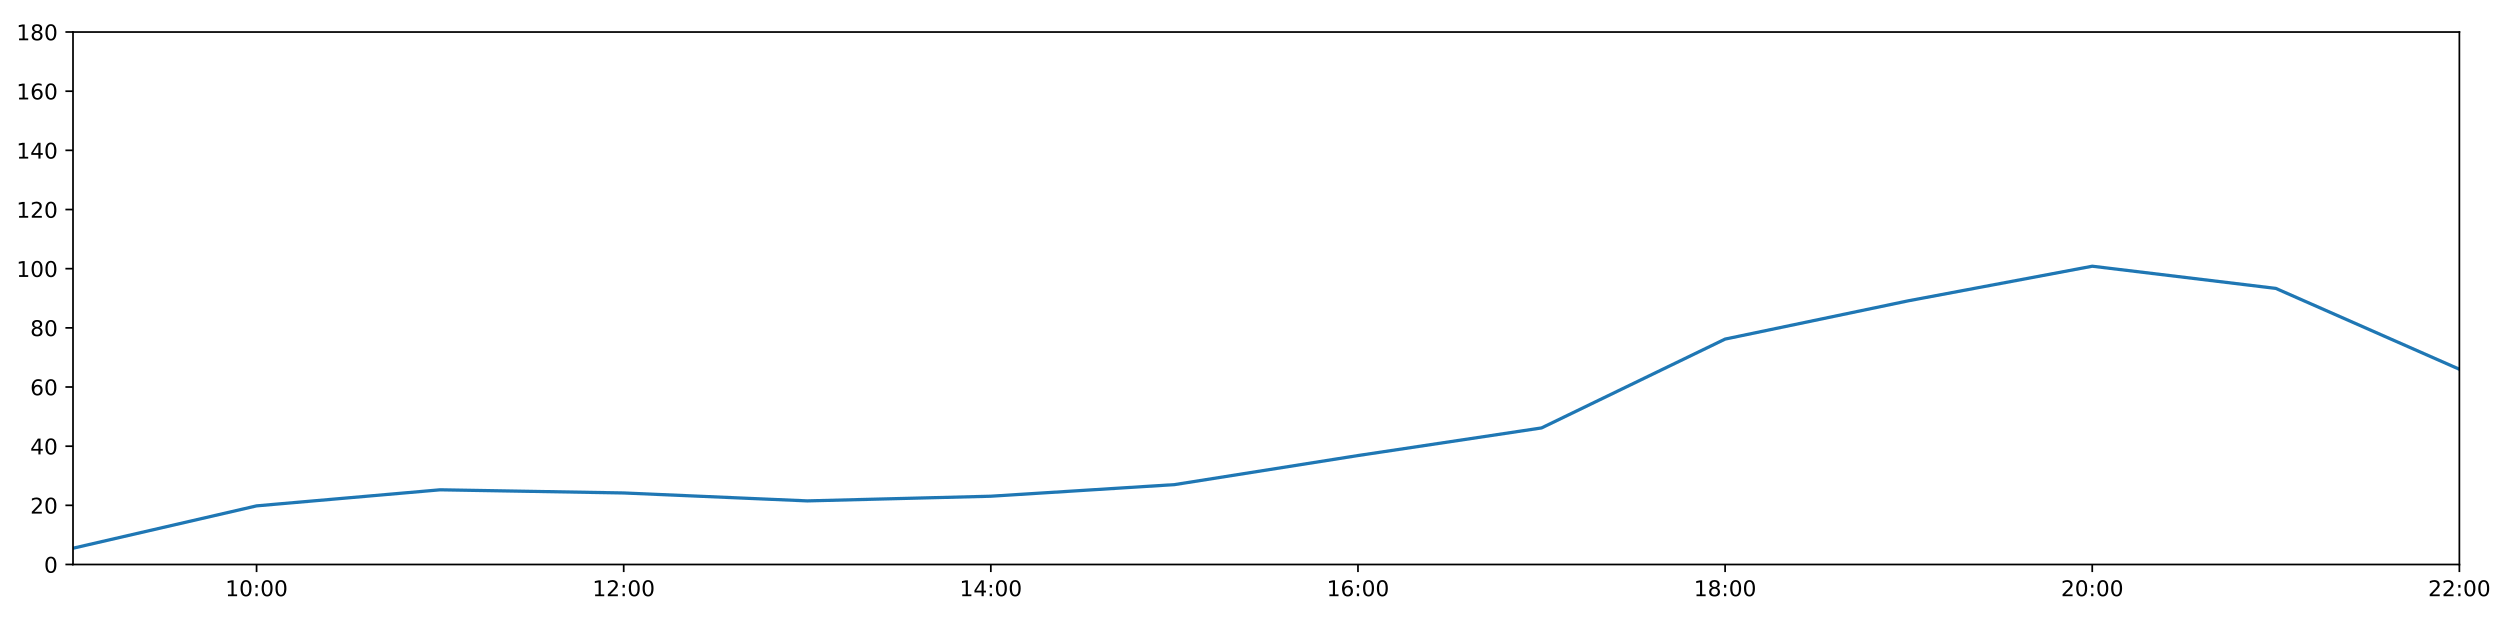
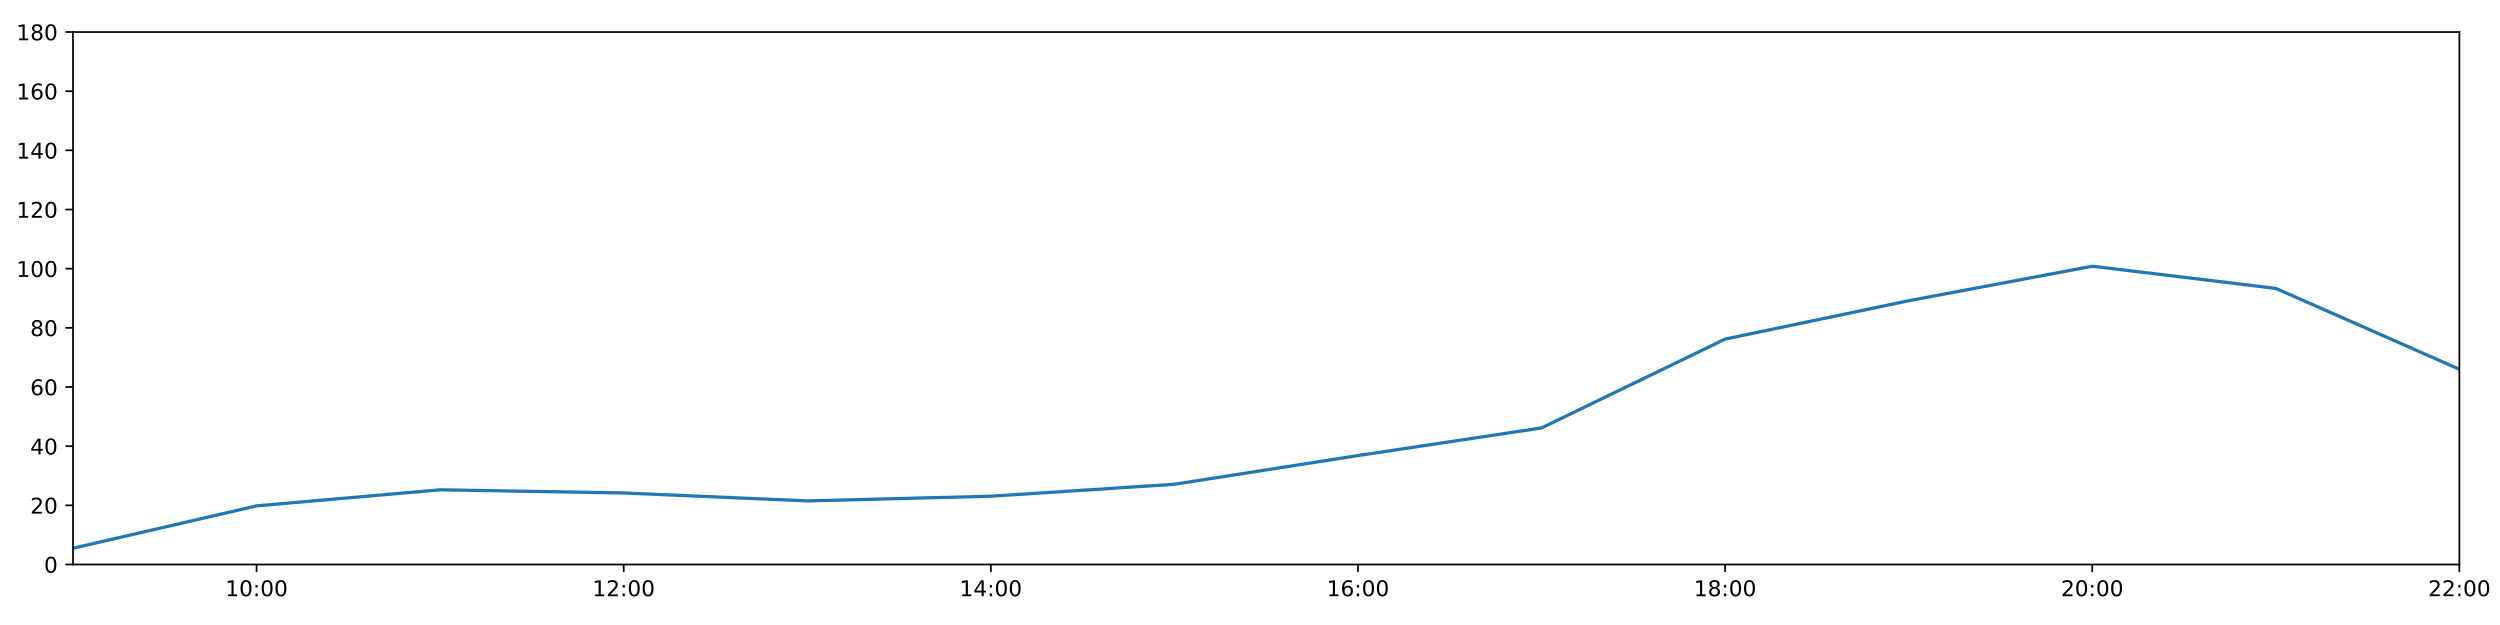
<svg xmlns="http://www.w3.org/2000/svg" xmlns:xlink="http://www.w3.org/1999/xlink" height="288pt" version="1.1" viewBox="0 0 1152 288" width="1152pt">
  <defs>
    <style type="text/css">
*{stroke-linecap:butt;stroke-linejoin:round;}
  </style>
  </defs>
  <g id="figure_1">
    <g id="patch_1">
      <path d="M 0 288  L 1152 288  L 1152 0  L 0 0  z " style="fill:#ffffff;" />
    </g>
    <g id="axes_1">
      <g id="patch_2">
        <path d="M 33.64 260.12  L 1133.28 260.12  L 1133.28 14.76  L 33.64 14.76  z " style="fill:#ffffff;" />
      </g>
      <g id="matplotlib.axis_1">
        <g id="xtick_1">
          <g id="line2d_1">
            <defs>
-               <path d="M 0 0  L 0 3.5  " id="m577e522e0b" style="stroke:#000000;stroke-width:0.8;" />
-             </defs>
-             <g>
-               <use style="stroke:#000000;stroke-width:0.8;" x="118.228" xlink:href="#m577e522e0b" y="260.12" />
+               <path d="M 0 0  L 0 3.5  " id="m17f89a4e4f" style="stroke:#000000;stroke-width:0.8;" />
+             </defs>
+             <g>
+               <use style="stroke:#000000;stroke-width:0.8;" x="118.228" xlink:href="#m17f89a4e4f" y="260.12" />
            </g>
          </g>
          <g id="text_1">
            <defs>
              <path d="M 12.406 8.297  L 28.516 8.297  L 28.516 63.922  L 10.984 60.406  L 10.984 69.391  L 28.422 72.906  L 38.281 72.906  L 38.281 8.297  L 54.391 8.297  L 54.391 0  L 12.406 0  z " id="DejaVuSans-49" />
              <path d="M 31.781 66.406  Q 24.172 66.406 20.328 58.906  Q 16.5 51.422 16.5 36.375  Q 16.5 21.391 20.328 13.891  Q 24.172 6.391 31.781 6.391  Q 39.453 6.391 43.281 13.891  Q 47.125 21.391 47.125 36.375  Q 47.125 51.422 43.281 58.906  Q 39.453 66.406 31.781 66.406  z M 31.781 74.219  Q 44.047 74.219 50.516 64.516  Q 56.984 54.828 56.984 36.375  Q 56.984 17.969 50.516 8.266  Q 44.047 -1.422 31.781 -1.422  Q 19.531 -1.422 13.062 8.266  Q 6.594 17.969 6.594 36.375  Q 6.594 54.828 13.062 64.516  Q 19.531 74.219 31.781 74.219  z " id="DejaVuSans-48" />
              <path d="M 11.719 12.406  L 22.016 12.406  L 22.016 0  L 11.719 0  z M 11.719 51.703  L 22.016 51.703  L 22.016 39.312  L 11.719 39.312  z " id="DejaVuSans-58" />
            </defs>
            <g transform="translate(103.8183 274.7184)scale(0.1 -0.1)">
              <use xlink:href="#DejaVuSans-49" />
              <use x="63.623" xlink:href="#DejaVuSans-48" />
              <use x="127.246" xlink:href="#DejaVuSans-58" />
              <use x="160.938" xlink:href="#DejaVuSans-48" />
              <use x="224.561" xlink:href="#DejaVuSans-48" />
            </g>
          </g>
        </g>
        <g id="xtick_2">
          <g id="line2d_2">
            <g>
-               <use style="stroke:#000000;stroke-width:0.8;" x="287.403" xlink:href="#m577e522e0b" y="260.12" />
+               <use style="stroke:#000000;stroke-width:0.8;" x="287.403" xlink:href="#m17f89a4e4f" y="260.12" />
            </g>
          </g>
          <g id="text_2">
            <defs>
              <path d="M 19.188 8.297  L 53.609 8.297  L 53.609 0  L 7.328 0  L 7.328 8.297  Q 12.938 14.109 22.625 23.891  Q 32.328 33.688 34.812 36.531  Q 39.547 41.844 41.422 45.531  Q 43.312 49.219 43.312 52.781  Q 43.312 58.594 39.234 62.25  Q 35.156 65.922 28.609 65.922  Q 23.969 65.922 18.812 64.312  Q 13.672 62.703 7.812 59.422  L 7.812 69.391  Q 13.766 71.781 18.938 73  Q 24.125 74.219 28.422 74.219  Q 39.75 74.219 46.484 68.547  Q 53.219 62.891 53.219 53.422  Q 53.219 48.922 51.531 44.891  Q 49.859 40.875 45.406 35.406  Q 44.188 33.984 37.641 27.219  Q 31.109 20.453 19.188 8.297  z " id="DejaVuSans-50" />
            </defs>
            <g transform="translate(272.9937 274.7184)scale(0.1 -0.1)">
              <use xlink:href="#DejaVuSans-49" />
              <use x="63.623" xlink:href="#DejaVuSans-50" />
              <use x="127.246" xlink:href="#DejaVuSans-58" />
              <use x="160.938" xlink:href="#DejaVuSans-48" />
              <use x="224.561" xlink:href="#DejaVuSans-48" />
            </g>
          </g>
        </g>
        <g id="xtick_3">
          <g id="line2d_3">
            <g>
-               <use style="stroke:#000000;stroke-width:0.8;" x="456.578" xlink:href="#m577e522e0b" y="260.12" />
+               <use style="stroke:#000000;stroke-width:0.8;" x="456.578" xlink:href="#m17f89a4e4f" y="260.12" />
            </g>
          </g>
          <g id="text_3">
            <defs>
              <path d="M 37.797 64.312  L 12.891 25.391  L 37.797 25.391  z M 35.203 72.906  L 47.609 72.906  L 47.609 25.391  L 58.016 25.391  L 58.016 17.188  L 47.609 17.188  L 47.609 0  L 37.797 0  L 37.797 17.188  L 4.891 17.188  L 4.891 26.703  z " id="DejaVuSans-52" />
            </defs>
            <g transform="translate(442.1691 274.7184)scale(0.1 -0.1)">
              <use xlink:href="#DejaVuSans-49" />
              <use x="63.623" xlink:href="#DejaVuSans-52" />
              <use x="127.246" xlink:href="#DejaVuSans-58" />
              <use x="160.938" xlink:href="#DejaVuSans-48" />
              <use x="224.561" xlink:href="#DejaVuSans-48" />
            </g>
          </g>
        </g>
        <g id="xtick_4">
          <g id="line2d_4">
            <g>
-               <use style="stroke:#000000;stroke-width:0.8;" x="625.754" xlink:href="#m577e522e0b" y="260.12" />
+               <use style="stroke:#000000;stroke-width:0.8;" x="625.754" xlink:href="#m17f89a4e4f" y="260.12" />
            </g>
          </g>
          <g id="text_4">
            <defs>
              <path d="M 33.016 40.375  Q 26.375 40.375 22.484 35.828  Q 18.609 31.297 18.609 23.391  Q 18.609 15.531 22.484 10.953  Q 26.375 6.391 33.016 6.391  Q 39.656 6.391 43.531 10.953  Q 47.406 15.531 47.406 23.391  Q 47.406 31.297 43.531 35.828  Q 39.656 40.375 33.016 40.375  z M 52.594 71.297  L 52.594 62.312  Q 48.875 64.062 45.094 64.984  Q 41.312 65.922 37.594 65.922  Q 27.828 65.922 22.672 59.328  Q 17.531 52.734 16.797 39.406  Q 19.672 43.656 24.016 45.922  Q 28.375 48.188 33.594 48.188  Q 44.578 48.188 50.953 41.516  Q 57.328 34.859 57.328 23.391  Q 57.328 12.156 50.688 5.359  Q 44.047 -1.422 33.016 -1.422  Q 20.359 -1.422 13.672 8.266  Q 6.984 17.969 6.984 36.375  Q 6.984 53.656 15.188 63.938  Q 23.391 74.219 37.203 74.219  Q 40.922 74.219 44.703 73.484  Q 48.484 72.75 52.594 71.297  z " id="DejaVuSans-54" />
            </defs>
            <g transform="translate(611.3445 274.7184)scale(0.1 -0.1)">
              <use xlink:href="#DejaVuSans-49" />
              <use x="63.623" xlink:href="#DejaVuSans-54" />
              <use x="127.246" xlink:href="#DejaVuSans-58" />
              <use x="160.938" xlink:href="#DejaVuSans-48" />
              <use x="224.561" xlink:href="#DejaVuSans-48" />
            </g>
          </g>
        </g>
        <g id="xtick_5">
          <g id="line2d_5">
            <g>
-               <use style="stroke:#000000;stroke-width:0.8;" x="794.929" xlink:href="#m577e522e0b" y="260.12" />
+               <use style="stroke:#000000;stroke-width:0.8;" x="794.929" xlink:href="#m17f89a4e4f" y="260.12" />
            </g>
          </g>
          <g id="text_5">
            <defs>
              <path d="M 31.781 34.625  Q 24.75 34.625 20.719 30.859  Q 16.703 27.094 16.703 20.516  Q 16.703 13.922 20.719 10.156  Q 24.75 6.391 31.781 6.391  Q 38.812 6.391 42.859 10.172  Q 46.922 13.969 46.922 20.516  Q 46.922 27.094 42.891 30.859  Q 38.875 34.625 31.781 34.625  z M 21.922 38.812  Q 15.578 40.375 12.031 44.719  Q 8.5 49.078 8.5 55.328  Q 8.5 64.062 14.719 69.141  Q 20.953 74.219 31.781 74.219  Q 42.672 74.219 48.875 69.141  Q 55.078 64.062 55.078 55.328  Q 55.078 49.078 51.531 44.719  Q 48 40.375 41.703 38.812  Q 48.828 37.156 52.797 32.312  Q 56.781 27.484 56.781 20.516  Q 56.781 9.906 50.312 4.234  Q 43.844 -1.422 31.781 -1.422  Q 19.734 -1.422 13.25 4.234  Q 6.781 9.906 6.781 20.516  Q 6.781 27.484 10.781 32.312  Q 14.797 37.156 21.922 38.812  z M 18.312 54.391  Q 18.312 48.734 21.844 45.562  Q 25.391 42.391 31.781 42.391  Q 38.141 42.391 41.719 45.562  Q 45.312 48.734 45.312 54.391  Q 45.312 60.062 41.719 63.234  Q 38.141 66.406 31.781 66.406  Q 25.391 66.406 21.844 63.234  Q 18.312 60.062 18.312 54.391  z " id="DejaVuSans-56" />
            </defs>
            <g transform="translate(780.5199 274.7184)scale(0.1 -0.1)">
              <use xlink:href="#DejaVuSans-49" />
              <use x="63.623" xlink:href="#DejaVuSans-56" />
              <use x="127.246" xlink:href="#DejaVuSans-58" />
              <use x="160.938" xlink:href="#DejaVuSans-48" />
              <use x="224.561" xlink:href="#DejaVuSans-48" />
            </g>
          </g>
        </g>
        <g id="xtick_6">
          <g id="line2d_6">
            <g>
-               <use style="stroke:#000000;stroke-width:0.8;" x="964.105" xlink:href="#m577e522e0b" y="260.12" />
+               <use style="stroke:#000000;stroke-width:0.8;" x="964.105" xlink:href="#m17f89a4e4f" y="260.12" />
            </g>
          </g>
          <g id="text_6">
            <g transform="translate(949.6952 274.7184)scale(0.1 -0.1)">
              <use xlink:href="#DejaVuSans-50" />
              <use x="63.623" xlink:href="#DejaVuSans-48" />
              <use x="127.246" xlink:href="#DejaVuSans-58" />
              <use x="160.938" xlink:href="#DejaVuSans-48" />
              <use x="224.561" xlink:href="#DejaVuSans-48" />
            </g>
          </g>
        </g>
        <g id="xtick_7">
          <g id="line2d_7">
            <g>
-               <use style="stroke:#000000;stroke-width:0.8;" x="1133.28" xlink:href="#m577e522e0b" y="260.12" />
+               <use style="stroke:#000000;stroke-width:0.8;" x="1133.28" xlink:href="#m17f89a4e4f" y="260.12" />
            </g>
          </g>
          <g id="text_7">
            <g transform="translate(1118.871 274.7184)scale(0.1 -0.1)">
              <use xlink:href="#DejaVuSans-50" />
              <use x="63.623" xlink:href="#DejaVuSans-50" />
              <use x="127.246" xlink:href="#DejaVuSans-58" />
              <use x="160.938" xlink:href="#DejaVuSans-48" />
              <use x="224.561" xlink:href="#DejaVuSans-48" />
            </g>
          </g>
        </g>
      </g>
      <g id="matplotlib.axis_2">
        <g id="ytick_1">
          <g id="line2d_8">
            <defs>
-               <path d="M 0 0  L -3.5 0  " id="mb8669304a3" style="stroke:#000000;stroke-width:0.8;" />
-             </defs>
-             <g>
-               <use style="stroke:#000000;stroke-width:0.8;" x="33.64" xlink:href="#mb8669304a3" y="260.12" />
+               <path d="M 0 0  L -3.5 0  " id="mae40c6b982" style="stroke:#000000;stroke-width:0.8;" />
+             </defs>
+             <g>
+               <use style="stroke:#000000;stroke-width:0.8;" x="33.64" xlink:href="#mae40c6b982" y="260.12" />
            </g>
          </g>
          <g id="text_8">
            <g transform="translate(20.2775 263.9192)scale(0.1 -0.1)">
              <use xlink:href="#DejaVuSans-48" />
            </g>
          </g>
        </g>
        <g id="ytick_2">
          <g id="line2d_9">
            <g>
-               <use style="stroke:#000000;stroke-width:0.8;" x="33.64" xlink:href="#mb8669304a3" y="232.858" />
+               <use style="stroke:#000000;stroke-width:0.8;" x="33.64" xlink:href="#mae40c6b982" y="232.858" />
            </g>
          </g>
          <g id="text_9">
            <g transform="translate(13.915 236.657)scale(0.1 -0.1)">
              <use xlink:href="#DejaVuSans-50" />
              <use x="63.623" xlink:href="#DejaVuSans-48" />
            </g>
          </g>
        </g>
        <g id="ytick_3">
          <g id="line2d_10">
            <g>
-               <use style="stroke:#000000;stroke-width:0.8;" x="33.64" xlink:href="#mb8669304a3" y="205.596" />
+               <use style="stroke:#000000;stroke-width:0.8;" x="33.64" xlink:href="#mae40c6b982" y="205.596" />
            </g>
          </g>
          <g id="text_10">
            <g transform="translate(13.915 209.3948)scale(0.1 -0.1)">
              <use xlink:href="#DejaVuSans-52" />
              <use x="63.623" xlink:href="#DejaVuSans-48" />
            </g>
          </g>
        </g>
        <g id="ytick_4">
          <g id="line2d_11">
            <g>
-               <use style="stroke:#000000;stroke-width:0.8;" x="33.64" xlink:href="#mb8669304a3" y="178.333" />
+               <use style="stroke:#000000;stroke-width:0.8;" x="33.64" xlink:href="#mae40c6b982" y="178.333" />
            </g>
          </g>
          <g id="text_11">
            <g transform="translate(13.915 182.1326)scale(0.1 -0.1)">
              <use xlink:href="#DejaVuSans-54" />
              <use x="63.623" xlink:href="#DejaVuSans-48" />
            </g>
          </g>
        </g>
        <g id="ytick_5">
          <g id="line2d_12">
            <g>
-               <use style="stroke:#000000;stroke-width:0.8;" x="33.64" xlink:href="#mb8669304a3" y="151.071" />
+               <use style="stroke:#000000;stroke-width:0.8;" x="33.64" xlink:href="#mae40c6b982" y="151.071" />
            </g>
          </g>
          <g id="text_12">
            <g transform="translate(13.915 154.8703)scale(0.1 -0.1)">
              <use xlink:href="#DejaVuSans-56" />
              <use x="63.623" xlink:href="#DejaVuSans-48" />
            </g>
          </g>
        </g>
        <g id="ytick_6">
          <g id="line2d_13">
            <g>
-               <use style="stroke:#000000;stroke-width:0.8;" x="33.64" xlink:href="#mb8669304a3" y="123.809" />
+               <use style="stroke:#000000;stroke-width:0.8;" x="33.64" xlink:href="#mae40c6b982" y="123.809" />
            </g>
          </g>
          <g id="text_13">
            <g transform="translate(7.5525 127.6081)scale(0.1 -0.1)">
              <use xlink:href="#DejaVuSans-49" />
              <use x="63.623" xlink:href="#DejaVuSans-48" />
              <use x="127.246" xlink:href="#DejaVuSans-48" />
            </g>
          </g>
        </g>
        <g id="ytick_7">
          <g id="line2d_14">
            <g>
-               <use style="stroke:#000000;stroke-width:0.8;" x="33.64" xlink:href="#mb8669304a3" y="96.547" />
+               <use style="stroke:#000000;stroke-width:0.8;" x="33.64" xlink:href="#mae40c6b982" y="96.547" />
            </g>
          </g>
          <g id="text_14">
            <g transform="translate(7.5525 100.3459)scale(0.1 -0.1)">
              <use xlink:href="#DejaVuSans-49" />
              <use x="63.623" xlink:href="#DejaVuSans-50" />
              <use x="127.246" xlink:href="#DejaVuSans-48" />
            </g>
          </g>
        </g>
        <g id="ytick_8">
          <g id="line2d_15">
            <g>
-               <use style="stroke:#000000;stroke-width:0.8;" x="33.64" xlink:href="#mb8669304a3" y="69.284" />
+               <use style="stroke:#000000;stroke-width:0.8;" x="33.64" xlink:href="#mae40c6b982" y="69.284" />
            </g>
          </g>
          <g id="text_15">
            <g transform="translate(7.5525 73.08366)scale(0.1 -0.1)">
              <use xlink:href="#DejaVuSans-49" />
              <use x="63.623" xlink:href="#DejaVuSans-52" />
              <use x="127.246" xlink:href="#DejaVuSans-48" />
            </g>
          </g>
        </g>
        <g id="ytick_9">
          <g id="line2d_16">
            <g>
-               <use style="stroke:#000000;stroke-width:0.8;" x="33.64" xlink:href="#mb8669304a3" y="42.022" />
+               <use style="stroke:#000000;stroke-width:0.8;" x="33.64" xlink:href="#mae40c6b982" y="42.022" />
            </g>
          </g>
          <g id="text_16">
            <g transform="translate(7.5525 45.82144)scale(0.1 -0.1)">
              <use xlink:href="#DejaVuSans-49" />
              <use x="63.623" xlink:href="#DejaVuSans-54" />
              <use x="127.246" xlink:href="#DejaVuSans-48" />
            </g>
          </g>
        </g>
        <g id="ytick_10">
          <g id="line2d_17">
            <g>
-               <use style="stroke:#000000;stroke-width:0.8;" x="33.64" xlink:href="#mb8669304a3" y="14.76" />
+               <use style="stroke:#000000;stroke-width:0.8;" x="33.64" xlink:href="#mae40c6b982" y="14.76" />
            </g>
          </g>
          <g id="text_17">
            <g transform="translate(7.5525 18.55922)scale(0.1 -0.1)">
              <use xlink:href="#DejaVuSans-49" />
              <use x="63.623" xlink:href="#DejaVuSans-56" />
              <use x="127.246" xlink:href="#DejaVuSans-48" />
            </g>
          </g>
        </g>
      </g>
      <g id="line2d_18">
-         <path clip-path="url(#p528172fe37)" d="M 33.64 252.623  L 118.228 233.106  L 202.815 225.701  L 287.403 227.157  L 371.991 230.813  L 456.578 228.655  L 541.166 223.316  L 625.754 209.912  L 710.342 197.19  L 794.929 156.251  L 879.517 138.576  L 964.105 122.673  L 1048.692 132.896  L 1133.28 170.155  " style="fill:none;stroke:#1f77b4;stroke-linecap:square;stroke-width:1.5;" />
+         <path clip-path="url(#pd1a728c52b)" d="M 33.64 252.623  L 118.228 233.106  L 202.815 225.701  L 287.403 227.157  L 371.991 230.813  L 456.578 228.655  L 541.166 223.146  L 625.754 209.912  L 710.342 197.19  L 794.929 156.251  L 879.517 138.576  L 964.105 122.673  L 1048.692 132.896  L 1133.28 170.155  " style="fill:none;stroke:#1f77b4;stroke-linecap:square;stroke-width:1.5;" />
      </g>
      <g id="patch_3">
        <path d="M 33.64 260.12  L 33.64 14.76  " style="fill:none;stroke:#000000;stroke-linecap:square;stroke-linejoin:miter;stroke-width:0.8;" />
      </g>
      <g id="patch_4">
        <path d="M 1133.28 260.12  L 1133.28 14.76  " style="fill:none;stroke:#000000;stroke-linecap:square;stroke-linejoin:miter;stroke-width:0.8;" />
      </g>
      <g id="patch_5">
        <path d="M 33.64 260.12  L 1133.28 260.12  " style="fill:none;stroke:#000000;stroke-linecap:square;stroke-linejoin:miter;stroke-width:0.8;" />
      </g>
      <g id="patch_6">
        <path d="M 33.64 14.76  L 1133.28 14.76  " style="fill:none;stroke:#000000;stroke-linecap:square;stroke-linejoin:miter;stroke-width:0.8;" />
      </g>
    </g>
  </g>
  <defs>
-     <clipPath id="p528172fe37">
+     <clipPath id="pd1a728c52b">
      <rect height="245.36" width="1099.64" x="33.64" y="14.76" />
    </clipPath>
  </defs>
</svg>
